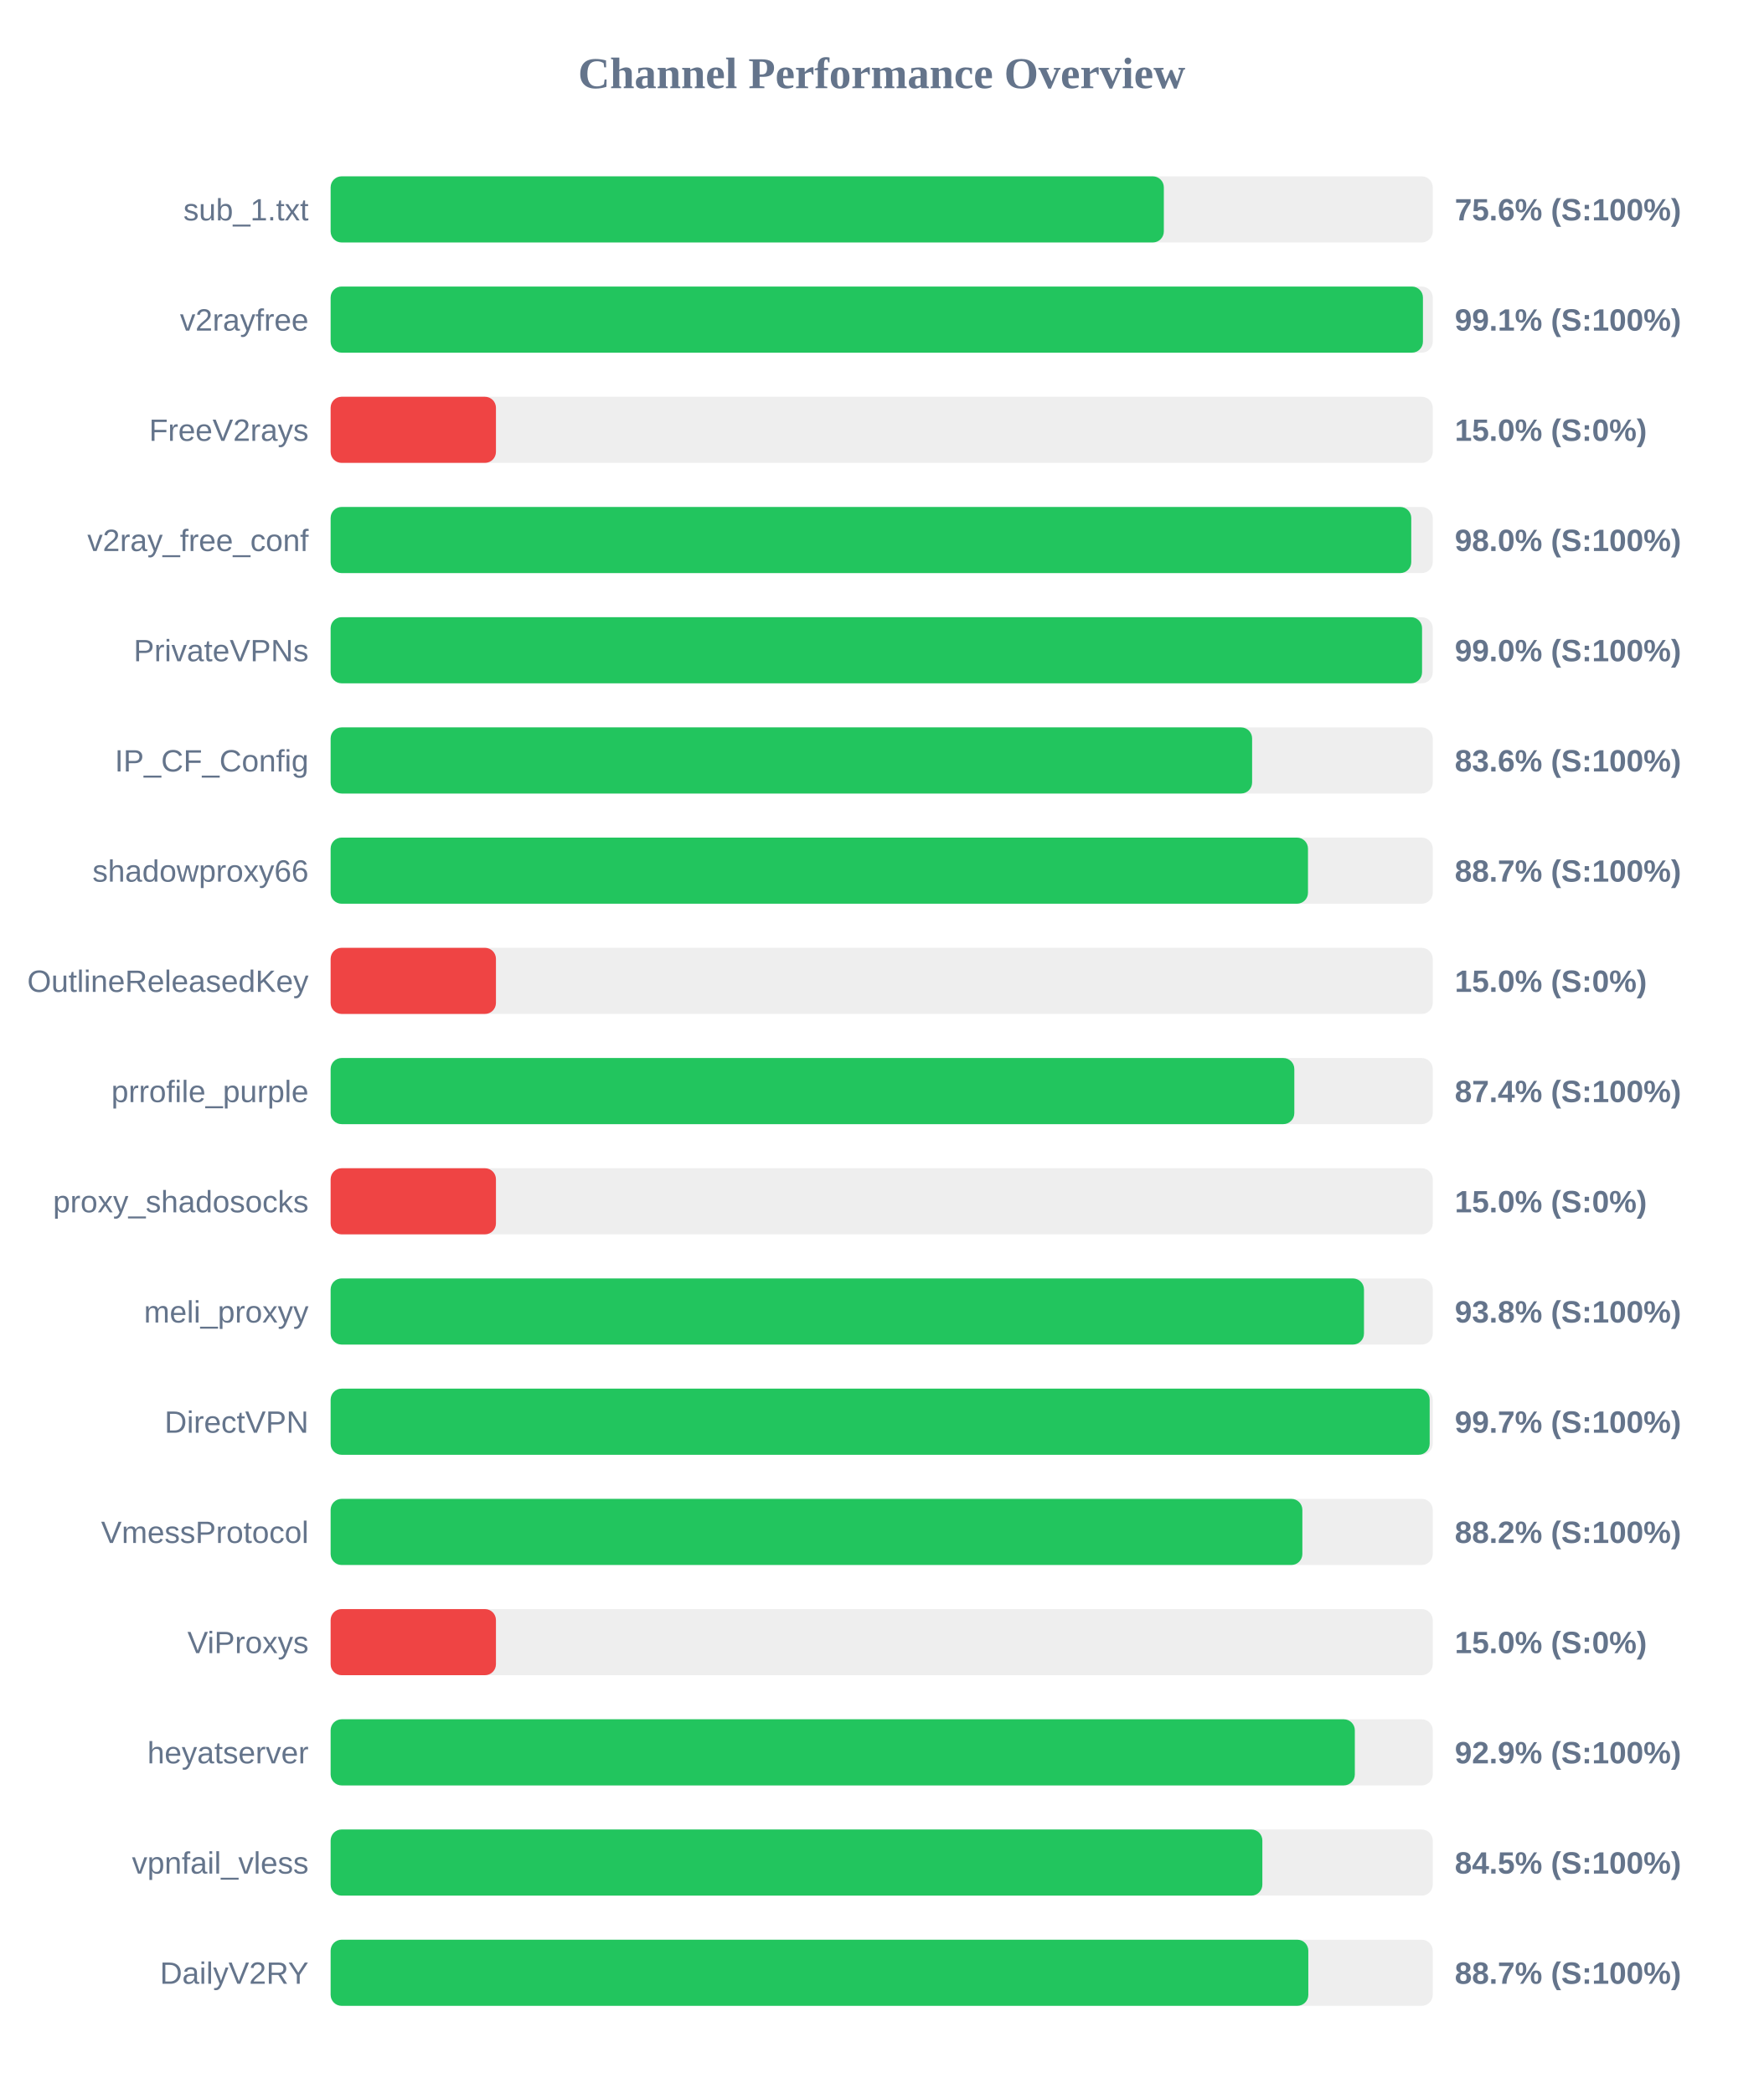
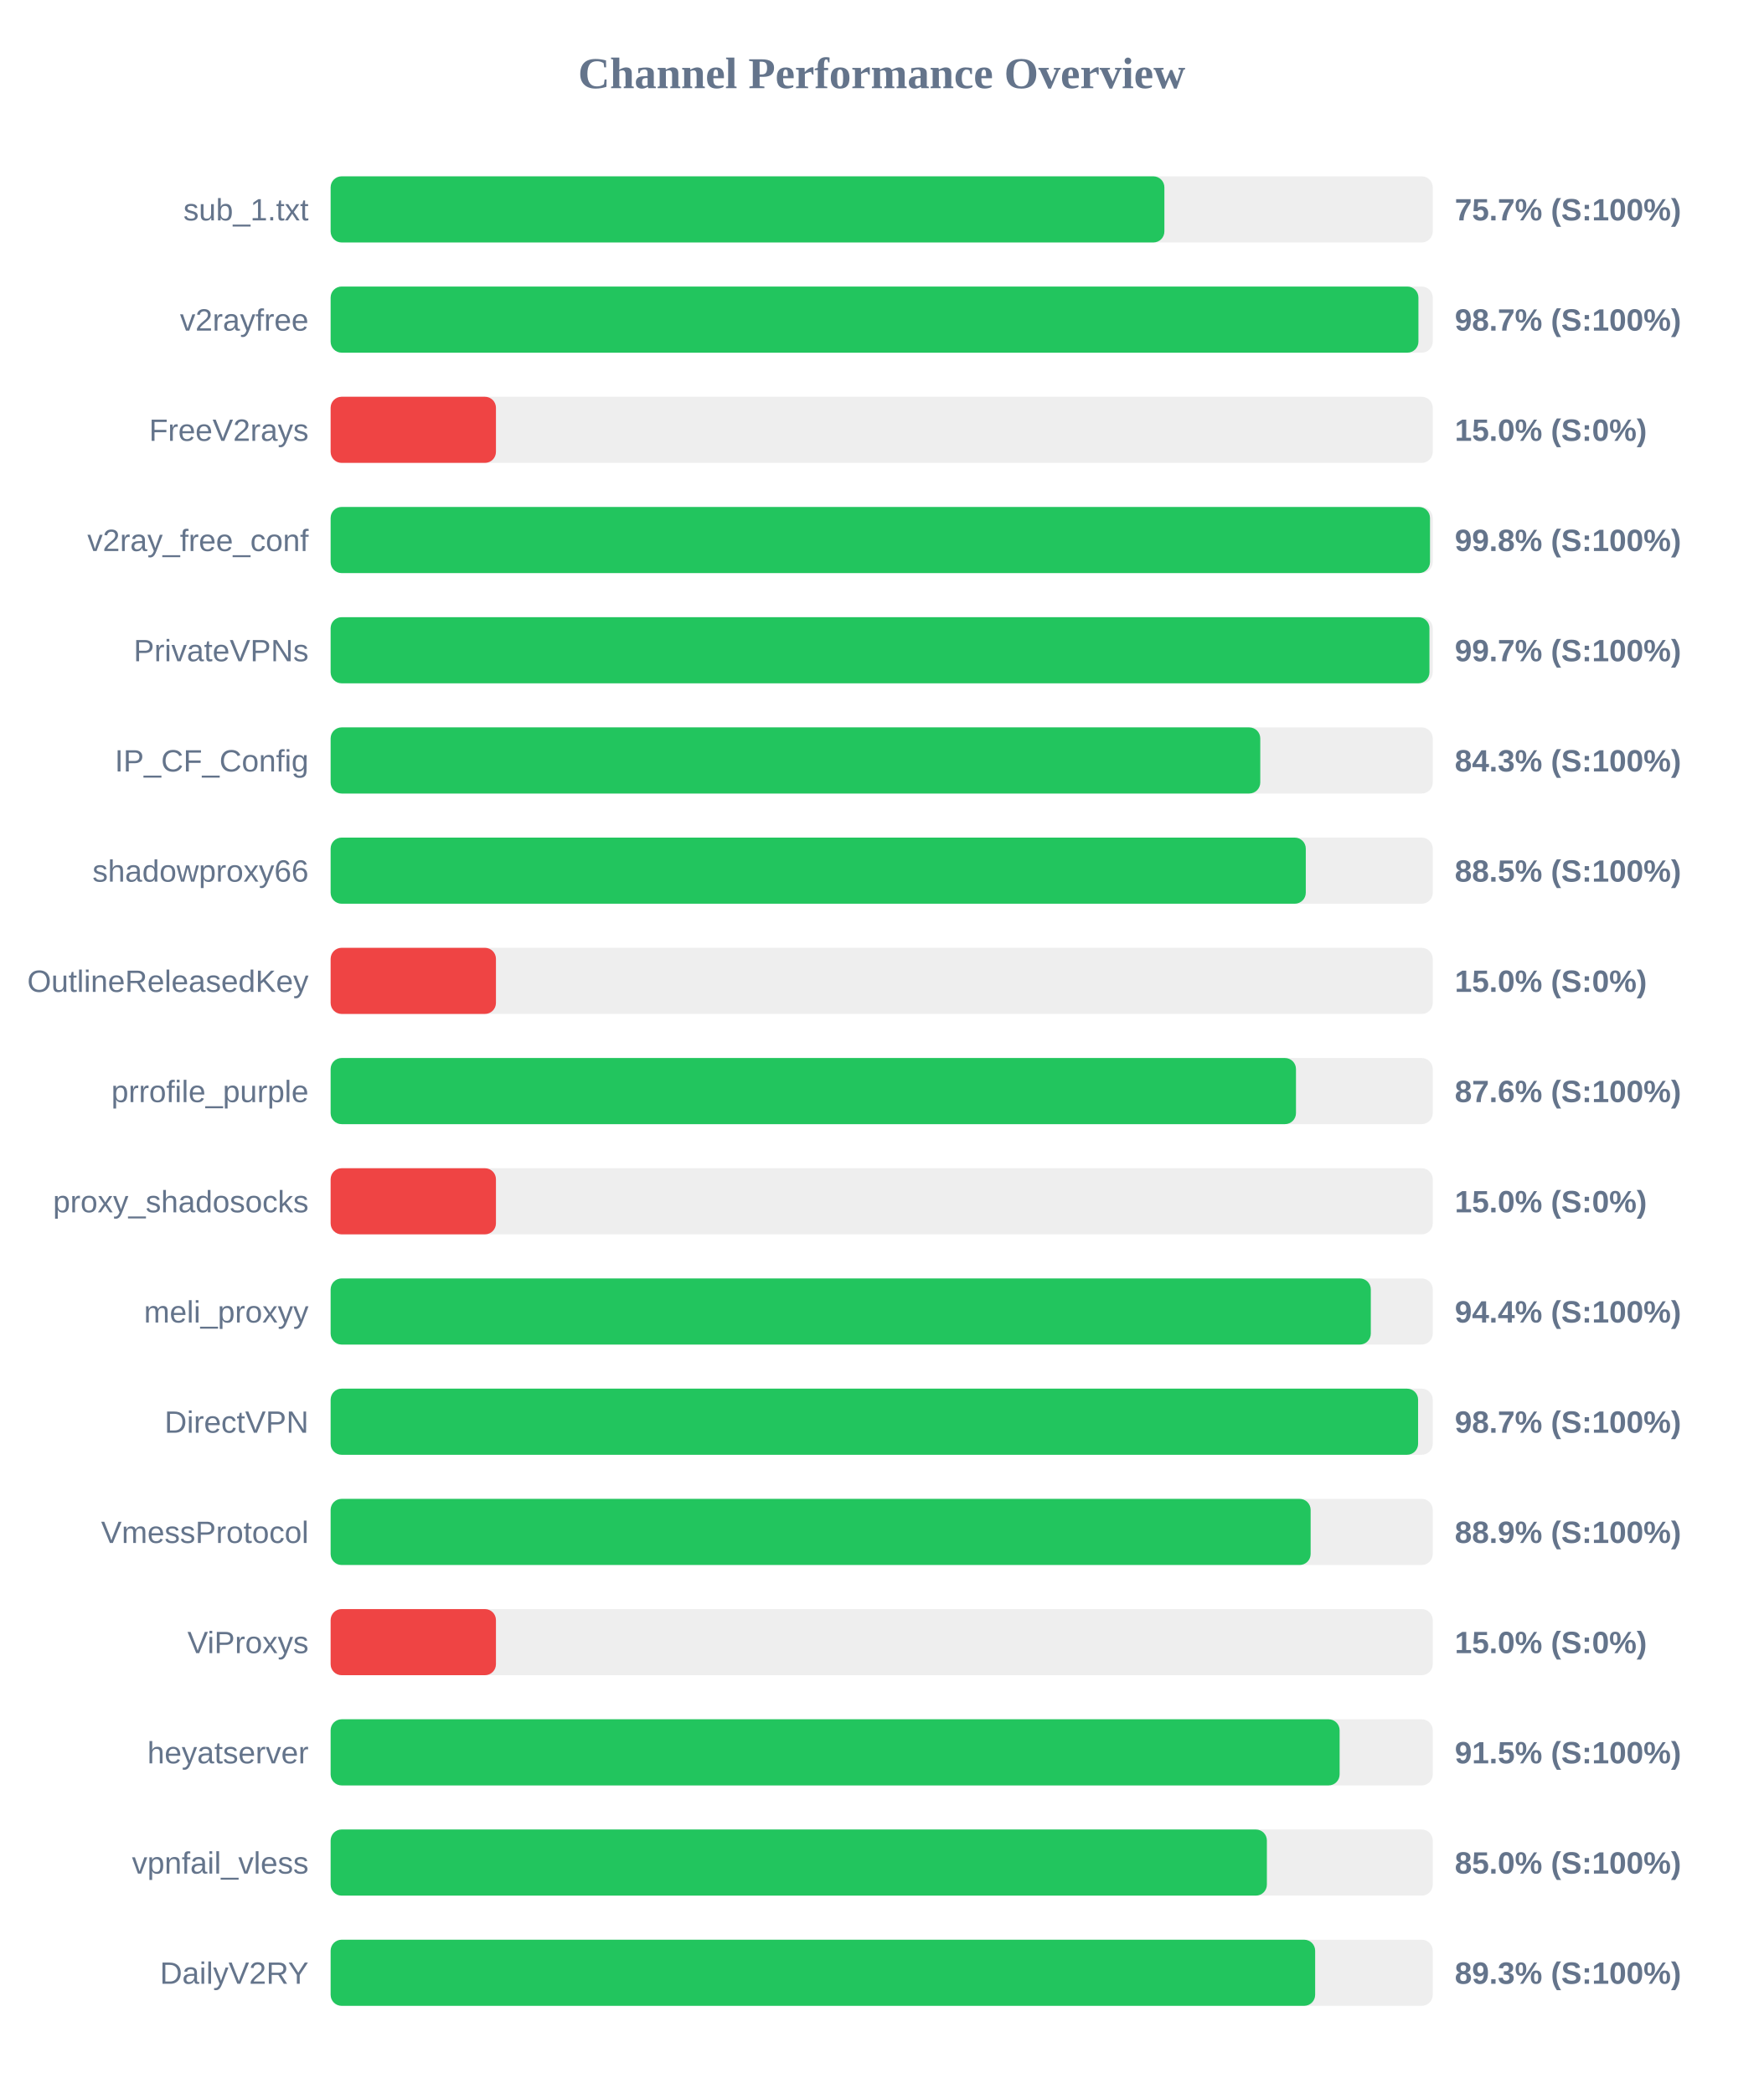
<svg xmlns="http://www.w3.org/2000/svg" width="800" height="950" version="1.1">
  <style>
        .row { font: 14px Arial; fill: #64748b; }
        .score { font: bold 14px Arial; fill: #64748b; }
    </style>
  <text x="400" y="40" text-anchor="middle" font-size="20px" font-weight="bold" fill="#64748b">Channel Performance Overview</text>
  <rect x="150" y="80" width="500" height="30" fill="#eee" rx="5" />
-   <rect x="150" y="80" width="378.0" height="30" fill="#22c55e" rx="5" />
+   <rect x="150" y="80" width="378.25" height="30" fill="#22c55e" rx="5" />
  <text x="140" y="100" text-anchor="end" class="row">sub_1.txt</text>
-   <text x="660" y="100" text-anchor="start" class="score">75.6% (S:100%)</text>
+   <text x="660" y="100" text-anchor="start" class="score">75.7% (S:100%)</text>
  <rect x="150" y="130" width="500" height="30" fill="#eee" rx="5" />
-   <rect x="150" y="130" width="495.55" height="30" fill="#22c55e" rx="5" />
+   <rect x="150" y="130" width="493.5" height="30" fill="#22c55e" rx="5" />
  <text x="140" y="150" text-anchor="end" class="row">v2rayfree</text>
-   <text x="660" y="150" text-anchor="start" class="score">99.1% (S:100%)</text>
+   <text x="660" y="150" text-anchor="start" class="score">98.7% (S:100%)</text>
  <rect x="150" y="180" width="500" height="30" fill="#eee" rx="5" />
  <rect x="150" y="180" width="75.0" height="30" fill="#ef4444" rx="5" />
  <text x="140" y="200" text-anchor="end" class="row">FreeV2rays</text>
  <text x="660" y="200" text-anchor="start" class="score">15.0% (S:0%)</text>
  <rect x="150" y="230" width="500" height="30" fill="#eee" rx="5" />
-   <rect x="150" y="230" width="490.25" height="30" fill="#22c55e" rx="5" />
+   <rect x="150" y="230" width="498.75" height="30" fill="#22c55e" rx="5" />
  <text x="140" y="250" text-anchor="end" class="row">v2ray_free_conf</text>
-   <text x="660" y="250" text-anchor="start" class="score">98.0% (S:100%)</text>
+   <text x="660" y="250" text-anchor="start" class="score">99.8% (S:100%)</text>
  <rect x="150" y="280" width="500" height="30" fill="#eee" rx="5" />
-   <rect x="150" y="280" width="495.15" height="30" fill="#22c55e" rx="5" />
+   <rect x="150" y="280" width="498.5" height="30" fill="#22c55e" rx="5" />
  <text x="140" y="300" text-anchor="end" class="row">PrivateVPNs</text>
-   <text x="660" y="300" text-anchor="start" class="score">99.0% (S:100%)</text>
+   <text x="660" y="300" text-anchor="start" class="score">99.7% (S:100%)</text>
  <rect x="150" y="330" width="500" height="30" fill="#eee" rx="5" />
-   <rect x="150" y="330" width="418.05" height="30" fill="#22c55e" rx="5" />
+   <rect x="150" y="330" width="421.75" height="30" fill="#22c55e" rx="5" />
  <text x="140" y="350" text-anchor="end" class="row">IP_CF_Config</text>
-   <text x="660" y="350" text-anchor="start" class="score">83.6% (S:100%)</text>
+   <text x="660" y="350" text-anchor="start" class="score">84.3% (S:100%)</text>
  <rect x="150" y="380" width="500" height="30" fill="#eee" rx="5" />
-   <rect x="150" y="380" width="443.4" height="30" fill="#22c55e" rx="5" />
+   <rect x="150" y="380" width="442.4" height="30" fill="#22c55e" rx="5" />
  <text x="140" y="400" text-anchor="end" class="row">shadowproxy66</text>
-   <text x="660" y="400" text-anchor="start" class="score">88.7% (S:100%)</text>
+   <text x="660" y="400" text-anchor="start" class="score">88.5% (S:100%)</text>
  <rect x="150" y="430" width="500" height="30" fill="#eee" rx="5" />
  <rect x="150" y="430" width="75.0" height="30" fill="#ef4444" rx="5" />
  <text x="140" y="450" text-anchor="end" class="row">OutlineReleasedKey</text>
  <text x="660" y="450" text-anchor="start" class="score">15.0% (S:0%)</text>
  <rect x="150" y="480" width="500" height="30" fill="#eee" rx="5" />
-   <rect x="150" y="480" width="437.2" height="30" fill="#22c55e" rx="5" />
+   <rect x="150" y="480" width="437.95" height="30" fill="#22c55e" rx="5" />
  <text x="140" y="500" text-anchor="end" class="row">prrofile_purple</text>
-   <text x="660" y="500" text-anchor="start" class="score">87.4% (S:100%)</text>
+   <text x="660" y="500" text-anchor="start" class="score">87.6% (S:100%)</text>
  <rect x="150" y="530" width="500" height="30" fill="#eee" rx="5" />
  <rect x="150" y="530" width="75.0" height="30" fill="#ef4444" rx="5" />
  <text x="140" y="550" text-anchor="end" class="row">proxy_shadosocks</text>
  <text x="660" y="550" text-anchor="start" class="score">15.0% (S:0%)</text>
  <rect x="150" y="580" width="500" height="30" fill="#eee" rx="5" />
-   <rect x="150" y="580" width="468.8" height="30" fill="#22c55e" rx="5" />
+   <rect x="150" y="580" width="471.9" height="30" fill="#22c55e" rx="5" />
  <text x="140" y="600" text-anchor="end" class="row">meli_proxyy</text>
-   <text x="660" y="600" text-anchor="start" class="score">93.8% (S:100%)</text>
+   <text x="660" y="600" text-anchor="start" class="score">94.4% (S:100%)</text>
  <rect x="150" y="630" width="500" height="30" fill="#eee" rx="5" />
-   <rect x="150" y="630" width="498.6" height="30" fill="#22c55e" rx="5" />
+   <rect x="150" y="630" width="493.35" height="30" fill="#22c55e" rx="5" />
  <text x="140" y="650" text-anchor="end" class="row">DirectVPN</text>
-   <text x="660" y="650" text-anchor="start" class="score">99.7% (S:100%)</text>
+   <text x="660" y="650" text-anchor="start" class="score">98.7% (S:100%)</text>
  <rect x="150" y="680" width="500" height="30" fill="#eee" rx="5" />
-   <rect x="150" y="680" width="440.85" height="30" fill="#22c55e" rx="5" />
+   <rect x="150" y="680" width="444.6" height="30" fill="#22c55e" rx="5" />
  <text x="140" y="700" text-anchor="end" class="row">VmessProtocol</text>
-   <text x="660" y="700" text-anchor="start" class="score">88.2% (S:100%)</text>
+   <text x="660" y="700" text-anchor="start" class="score">88.9% (S:100%)</text>
  <rect x="150" y="730" width="500" height="30" fill="#eee" rx="5" />
  <rect x="150" y="730" width="75.0" height="30" fill="#ef4444" rx="5" />
  <text x="140" y="750" text-anchor="end" class="row">ViProxys</text>
  <text x="660" y="750" text-anchor="start" class="score">15.0% (S:0%)</text>
  <rect x="150" y="780" width="500" height="30" fill="#eee" rx="5" />
-   <rect x="150" y="780" width="464.65" height="30" fill="#22c55e" rx="5" />
+   <rect x="150" y="780" width="457.75" height="30" fill="#22c55e" rx="5" />
  <text x="140" y="800" text-anchor="end" class="row">heyatserver</text>
-   <text x="660" y="800" text-anchor="start" class="score">92.9% (S:100%)</text>
+   <text x="660" y="800" text-anchor="start" class="score">91.5% (S:100%)</text>
  <rect x="150" y="830" width="500" height="30" fill="#eee" rx="5" />
-   <rect x="150" y="830" width="422.7" height="30" fill="#22c55e" rx="5" />
+   <rect x="150" y="830" width="424.75" height="30" fill="#22c55e" rx="5" />
  <text x="140" y="850" text-anchor="end" class="row">vpnfail_vless</text>
-   <text x="660" y="850" text-anchor="start" class="score">84.5% (S:100%)</text>
+   <text x="660" y="850" text-anchor="start" class="score">85.0% (S:100%)</text>
  <rect x="150" y="880" width="500" height="30" fill="#eee" rx="5" />
-   <rect x="150" y="880" width="443.55" height="30" fill="#22c55e" rx="5" />
+   <rect x="150" y="880" width="446.65" height="30" fill="#22c55e" rx="5" />
  <text x="140" y="900" text-anchor="end" class="row">DailyV2RY</text>
-   <text x="660" y="900" text-anchor="start" class="score">88.7% (S:100%)</text>
+   <text x="660" y="900" text-anchor="start" class="score">89.3% (S:100%)</text>
</svg>
